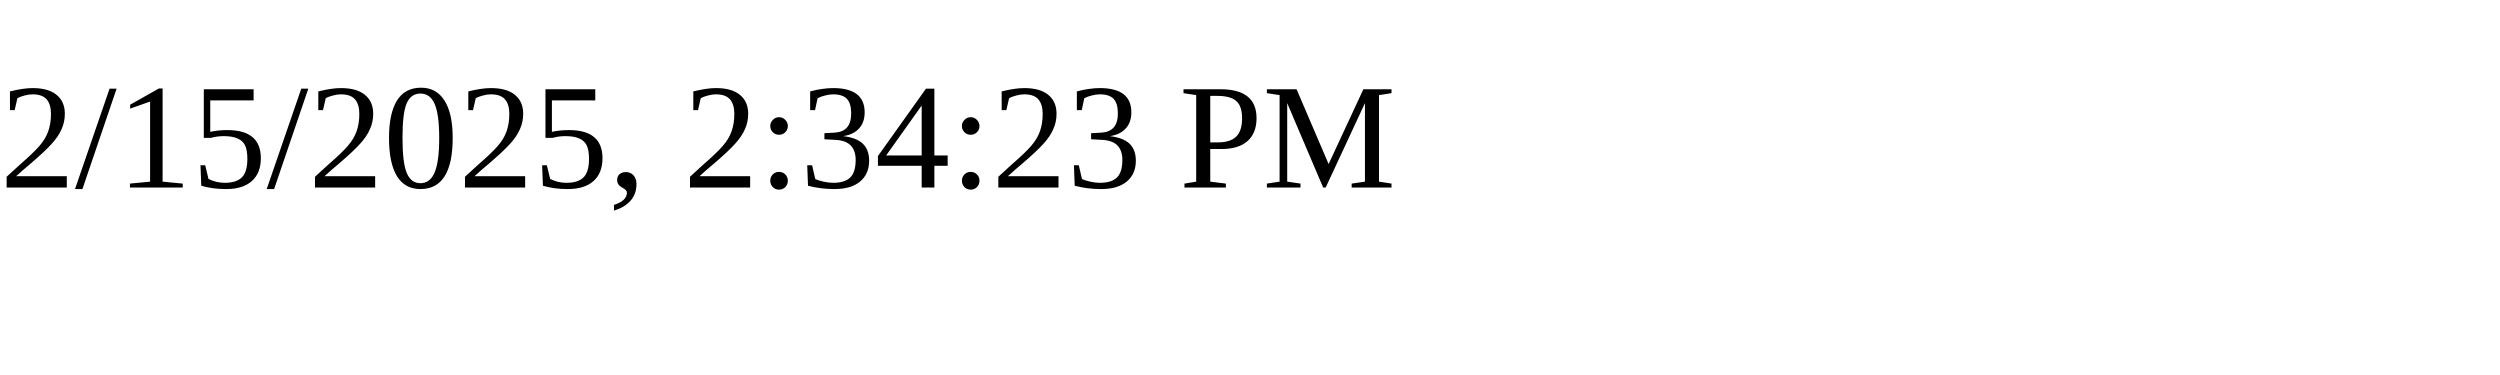
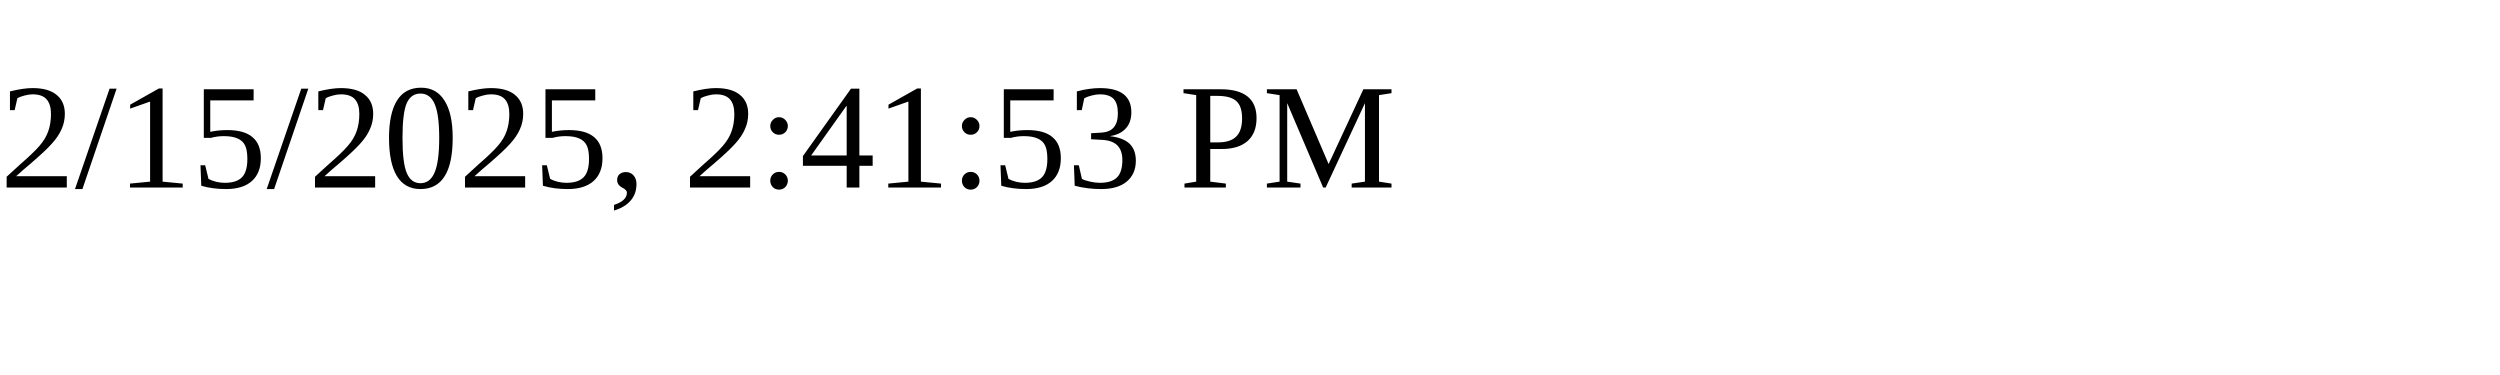
<svg xmlns="http://www.w3.org/2000/svg" height="30" width="200">
-   <text x="0" y="15">2/15/2025, 2:34:23 PM</text>
+   <text x="0" y="15">2/15/2025, 2:41:53 PM</text>
</svg>
